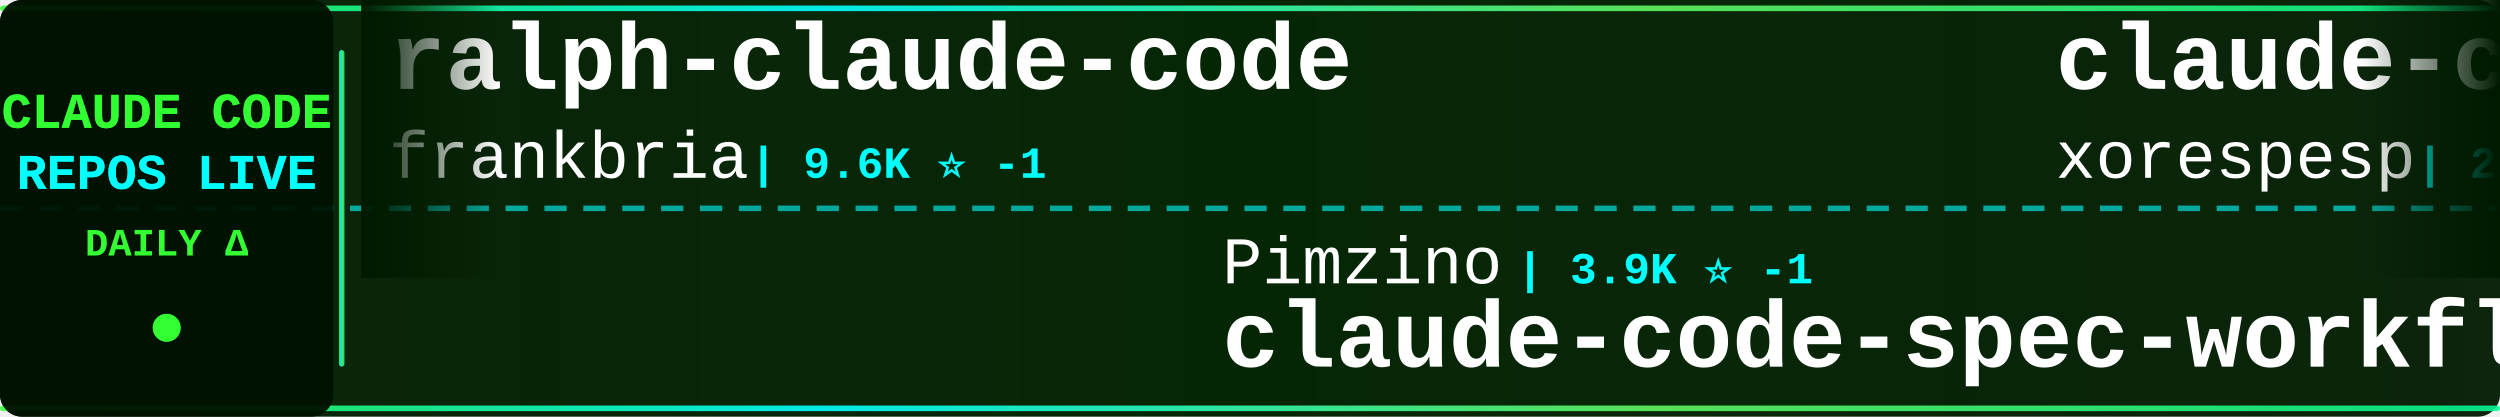
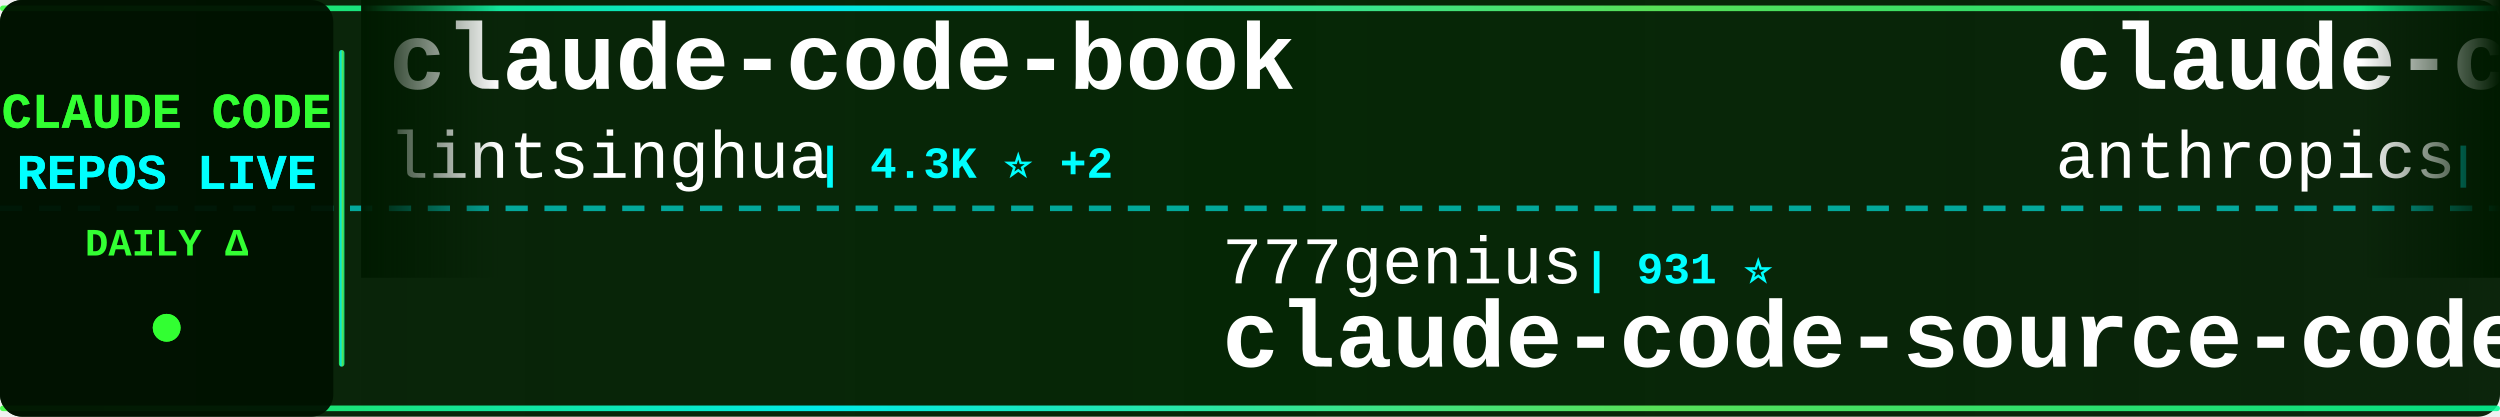
<svg xmlns="http://www.w3.org/2000/svg" width="900" height="150">
  <defs>
    <linearGradient id="tickerBg" x1="0%" y1="0%" x2="100%" y2="0%">
      <stop offset="0%" style="stop-color:#001a00;stop-opacity:0.95" />
      <stop offset="50%" style="stop-color:#002200;stop-opacity:0.98" />
      <stop offset="100%" style="stop-color:#001a00;stop-opacity:0.95" />
    </linearGradient>
    <linearGradient id="borderGrad" x1="0%" y1="0%" x2="100%" y2="0%">
      <stop offset="0%" style="stop-color:#33ff33;stop-opacity:0.85">
        <animate attributeName="stop-opacity" values="0.85;1;0.85" dur="2s" repeatCount="indefinite" />
      </stop>
      <stop offset="33%" style="stop-color:#00ffff;stop-opacity:0.9">
        <animate attributeName="stop-opacity" values="0.9;1;0.9" dur="2.2s" repeatCount="indefinite" />
      </stop>
      <stop offset="66%" style="stop-color:#66ff66;stop-opacity:0.85">
        <animate attributeName="stop-opacity" values="0.85;1;0.85" dur="1.8s" repeatCount="indefinite" />
      </stop>
      <stop offset="100%" style="stop-color:#00ff99;stop-opacity:0.85">
        <animate attributeName="stop-opacity" values="0.85;1;0.85" dur="2s" repeatCount="indefinite" />
      </stop>
    </linearGradient>
    <filter id="textGlow">
      <feGaussianBlur stdDeviation="0.1" result="coloredBlur" />
      <feMerge>
        <feMergeNode in="coloredBlur" />
        <feMergeNode in="SourceGraphic" />
      </feMerge>
    </filter>
    <filter id="metricGlow">
      <feGaussianBlur stdDeviation="0.2" result="coloredBlur" />
      <feMerge>
        <feMergeNode in="coloredBlur" />
        <feMergeNode in="SourceGraphic" />
      </feMerge>
    </filter>
    <linearGradient id="leftFade" x1="0%" y1="0%" x2="100%" y2="0%">
      <stop offset="0%" style="stop-color:#001a00;stop-opacity:1" />
      <stop offset="100%" style="stop-color:#001a00;stop-opacity:0" />
    </linearGradient>
    <linearGradient id="rightFade" x1="0%" y1="0%" x2="100%" y2="0%">
      <stop offset="0%" style="stop-color:#001a00;stop-opacity:0" />
      <stop offset="100%" style="stop-color:#001a00;stop-opacity:1" />
    </linearGradient>
  </defs>
  <rect width="900" height="150" fill="url(#tickerBg)" rx="8" />
  <rect x="0" y="2" width="900" height="2" fill="url(#borderGrad)" rx="1" />
  <rect x="0" y="146" width="900" height="2" fill="url(#borderGrad)" rx="1" />
  <line x1="0" y1="75" x2="900" y2="75" stroke="#00ffff" stroke-width="2" stroke-dasharray="8 6" opacity="0.6" />
  <rect x="0" y="0" width="120" height="150" fill="#001100" opacity="0.95" rx="8" />
  <text x="60" y="46" font-family="'Courier New', monospace" font-size="18" font-weight="bold" fill="#33ff33" text-anchor="middle" filter="url(#textGlow)">
    CLAUDE CODE
  </text>
  <text x="60" y="68" font-family="'Courier New', monospace" font-size="18" font-weight="bold" fill="#00ffff" text-anchor="middle" filter="url(#textGlow)">
    REPOS LIVE
  </text>
  <text x="60" y="92" font-family="'Courier New', monospace" font-size="14" font-weight="bold" fill="#33ff33" text-anchor="middle">
    DAILY Δ
  </text>
  <circle cx="60" cy="118" r="5" fill="#33ff33" filter="url(#metricGlow)">
    <animate attributeName="r" values="4;6;4" dur="1.5s" repeatCount="indefinite" />
    <animate attributeName="opacity" values="0.6;1;0.6" dur="1.5s" repeatCount="indefinite" />
  </circle>
  <rect x="122" y="18" width="2" height="114" fill="url(#borderGrad)" rx="1" />
  <clipPath id="tickerClip">
    <rect x="130" y="0" width="770" height="150" />
  </clipPath>
  <g clip-path="url(#tickerClip)">
    <g id="tickerItems">
      <animateTransform attributeName="transform" attributeType="XML" type="translate" from="0 0" to="-3000 0" dur="54s" repeatCount="indefinite" />
      <g transform="translate(0, 0)">
-         <text x="140" y="32" font-family="'Courier New', monospace" font-size="34" font-weight="bold" fill="#ffffff">ralph-claude-code</text>
-         <text x="140" y="64" font-family="'Courier New', monospace" font-size="24" font-weight="normal" fill="#ffffff" opacity="1.0">frankbria</text>
-         <text x="270" y="64" font-family="'Courier New', monospace" font-size="16" font-weight="bold" fill="#00ffff"> | 9.6K ⭐ -1</text>
+         <text x="140" y="32" font-family="'Courier New', monospace" font-size="34" font-weight="bold" fill="#ffffff">claude-code-book</text>
+         <text x="140" y="64" font-family="'Courier New', monospace" font-size="24" font-weight="normal" fill="#ffffff" opacity="1.0">lintsinghua</text>
+         <text x="294" y="64" font-family="'Courier New', monospace" font-size="16" font-weight="bold" fill="#00ffff"> | 4.3K ⭐ +2</text>
      </g>
      <g transform="translate(300, 0)">
-         <text x="140" y="102" font-family="'Courier New', monospace" font-size="24" font-weight="normal" fill="#ffffff" opacity="1.0">Pimzino</text>
-         <text x="246" y="102" font-family="'Courier New', monospace" font-size="16" font-weight="bold" fill="#00ffff"> | 3.9K ⭐ -1</text>
-         <text x="140" y="132" font-family="'Courier New', monospace" font-size="34" font-weight="bold" fill="#ffffff">claude-code-spec-workflo...</text>
+         <text x="140" y="102" font-family="'Courier New', monospace" font-size="24" font-weight="normal" fill="#ffffff" opacity="1.0">777genius</text>
+         <text x="270" y="102" font-family="'Courier New', monospace" font-size="16" font-weight="bold" fill="#00ffff"> | 931 ⭐</text>
+         <text x="140" y="132" font-family="'Courier New', monospace" font-size="34" font-weight="bold" fill="#ffffff">claude-code-source-code</text>
      </g>
      <g transform="translate(600, 0)">
-         <text x="140" y="32" font-family="'Courier New', monospace" font-size="34" font-weight="bold" fill="#ffffff">claude-code</text>
-         <text x="140" y="64" font-family="'Courier New', monospace" font-size="24" font-weight="normal" fill="#ffffff" opacity="1.0">xorespesp</text>
-         <text x="270" y="64" font-family="'Courier New', monospace" font-size="16" font-weight="bold" fill="#00ffff"> | 233 ⭐</text>
+         <text x="140" y="32" font-family="'Courier New', monospace" font-size="34" font-weight="bold" fill="#ffffff">claude-code-action</text>
+         <text x="140" y="64" font-family="'Courier New', monospace" font-size="24" font-weight="normal" fill="#ffffff" opacity="1.0">anthropics</text>
+         <text x="282" y="64" font-family="'Courier New', monospace" font-size="16" font-weight="bold" fill="#00ffff"> | 8.9K ⭐</text>
      </g>
      <g transform="translate(900, 0)">
-         <text x="140" y="102" font-family="'Courier New', monospace" font-size="24" font-weight="normal" fill="#ffffff" opacity="1.0">davila7</text>
-         <text x="246" y="102" font-family="'Courier New', monospace" font-size="16" font-weight="bold" fill="#00ffff"> | 31.2K ⭐ +101</text>
-         <text x="140" y="132" font-family="'Courier New', monospace" font-size="34" font-weight="bold" fill="#ffffff">claude-code-templates</text>
+         <text x="140" y="102" font-family="'Courier New', monospace" font-size="24" font-weight="normal" fill="#ffffff" opacity="1.0">anthropics</text>
+         <text x="282" y="102" font-family="'Courier New', monospace" font-size="16" font-weight="bold" fill="#00ffff"> | 6.3K ⭐ +2</text>
+         <text x="140" y="132" font-family="'Courier New', monospace" font-size="34" font-weight="bold" fill="#ffffff">claude-code-security-rev...</text>
      </g>
      <g transform="translate(1200, 0)">
-         <text x="140" y="32" font-family="'Courier New', monospace" font-size="34" font-weight="bold" fill="#ffffff">system_prompts_leaks</text>
-         <text x="140" y="64" font-family="'Courier New', monospace" font-size="24" font-weight="normal" fill="#ffffff" opacity="1.0">asgeirtj</text>
-         <text x="258" y="64" font-family="'Courier New', monospace" font-size="16" font-weight="bold" fill="#00ffff"> | 68.1K ⭐ +13</text>
-       </g>
-       <g transform="translate(1500, 0)">
-         <text x="140" y="102" font-family="'Courier New', monospace" font-size="24" font-weight="normal" fill="#ffffff" opacity="1.0">guanshan</text>
-         <text x="258" y="102" font-family="'Courier New', monospace" font-size="16" font-weight="bold" fill="#00ffff"> | 61 ⭐</text>
-         <text x="140" y="132" font-family="'Courier New', monospace" font-size="34" font-weight="bold" fill="#ffffff">ClaudeCode</text>
-       </g>
-       <g transform="translate(1800, 0)">
        <text x="140" y="32" font-family="'Courier New', monospace" font-size="34" font-weight="bold" fill="#ffffff">claude-code-reverse</text>
        <text x="140" y="64" font-family="'Courier New', monospace" font-size="24" font-weight="normal" fill="#ffffff" opacity="1.0">Yuyz0112</text>
        <text x="258" y="64" font-family="'Courier New', monospace" font-size="16" font-weight="bold" fill="#00ffff"> | 2.4K ⭐</text>
      </g>
+       <g transform="translate(1500, 0)">
+         <text x="140" y="102" font-family="'Courier New', monospace" font-size="24" font-weight="normal" fill="#ffffff" opacity="1.0">chauncygu</text>
+         <text x="270" y="102" font-family="'Courier New', monospace" font-size="16" font-weight="bold" fill="#00ffff"> | 2.8K ⭐</text>
+         <text x="140" y="132" font-family="'Courier New', monospace" font-size="34" font-weight="bold" fill="#ffffff">collection-claude-code-s...</text>
+       </g>
+       <g transform="translate(1800, 0)">
+         <text x="140" y="32" font-family="'Courier New', monospace" font-size="34" font-weight="bold" fill="#ffffff">pi-vs-claude-code</text>
+         <text x="140" y="64" font-family="'Courier New', monospace" font-size="24" font-weight="normal" fill="#ffffff" opacity="1.0">disler</text>
+         <text x="234" y="64" font-family="'Courier New', monospace" font-size="16" font-weight="bold" fill="#00ffff"> | 1.7K ⭐ +1</text>
+       </g>
      <g transform="translate(2100, 0)">
-         <text x="140" y="102" font-family="'Courier New', monospace" font-size="24" font-weight="normal" fill="#ffffff" opacity="1.0">anthropics</text>
-         <text x="282" y="102" font-family="'Courier New', monospace" font-size="16" font-weight="bold" fill="#00ffff"> | 988 ⭐</text>
-         <text x="140" y="132" font-family="'Courier New', monospace" font-size="34" font-weight="bold" fill="#ffffff">claude-code-base-action</text>
+         <text x="140" y="102" font-family="'Courier New', monospace" font-size="24" font-weight="normal" fill="#ffffff" opacity="1.0">oboard</text>
+         <text x="234" y="102" font-family="'Courier New', monospace" font-size="16" font-weight="bold" fill="#00ffff"> | 3.3K ⭐</text>
+         <text x="140" y="132" font-family="'Courier New', monospace" font-size="34" font-weight="bold" fill="#ffffff">claude-code-rev</text>
      </g>
      <g transform="translate(2400, 0)">
-         <text x="140" y="32" font-family="'Courier New', monospace" font-size="34" font-weight="bold" fill="#ffffff">claude-code-my-workflow</text>
-         <text x="140" y="64" font-family="'Courier New', monospace" font-size="24" font-weight="normal" fill="#ffffff" opacity="1.0">pedrohcgs</text>
-         <text x="270" y="64" font-family="'Courier New', monospace" font-size="16" font-weight="bold" fill="#00ffff"> | 1.6K ⭐</text>
+         <text x="140" y="32" font-family="'Courier New', monospace" font-size="34" font-weight="bold" fill="#ffffff">claude-coder</text>
+         <text x="140" y="64" font-family="'Courier New', monospace" font-size="24" font-weight="normal" fill="#ffffff" opacity="1.0">kodu-ai</text>
+         <text x="246" y="64" font-family="'Courier New', monospace" font-size="16" font-weight="bold" fill="#00ffff"> | 5.2K ⭐</text>
      </g>
      <g transform="translate(2700, 0)">
-         <text x="140" y="102" font-family="'Courier New', monospace" font-size="24" font-weight="normal" fill="#ffffff" opacity="1.0">anthropics</text>
-         <text x="282" y="102" font-family="'Courier New', monospace" font-size="16" font-weight="bold" fill="#00ffff"> | 8.9K ⭐</text>
-         <text x="140" y="132" font-family="'Courier New', monospace" font-size="34" font-weight="bold" fill="#ffffff">claude-code-action</text>
+         <text x="140" y="102" font-family="'Courier New', monospace" font-size="24" font-weight="normal" fill="#ffffff" opacity="1.0">WorldFlowAI</text>
+         <text x="294" y="102" font-family="'Courier New', monospace" font-size="16" font-weight="bold" fill="#00ffff"> | 3.5K ⭐ +13</text>
+         <text x="140" y="132" font-family="'Courier New', monospace" font-size="34" font-weight="bold" fill="#ffffff">everything-claude-code</text>
      </g>
      <g transform="translate(3000, 0)">
-         <text x="140" y="32" font-family="'Courier New', monospace" font-size="34" font-weight="bold" fill="#ffffff">ralph-claude-code</text>
-         <text x="140" y="64" font-family="'Courier New', monospace" font-size="24" font-weight="normal" fill="#ffffff" opacity="1.0">frankbria</text>
-         <text x="270" y="64" font-family="'Courier New', monospace" font-size="16" font-weight="bold" fill="#00ffff"> | 9.6K ⭐ -1</text>
+         <text x="140" y="32" font-family="'Courier New', monospace" font-size="34" font-weight="bold" fill="#ffffff">claude-code-book</text>
+         <text x="140" y="64" font-family="'Courier New', monospace" font-size="24" font-weight="normal" fill="#ffffff" opacity="1.0">lintsinghua</text>
+         <text x="294" y="64" font-family="'Courier New', monospace" font-size="16" font-weight="bold" fill="#00ffff"> | 4.3K ⭐ +2</text>
      </g>
      <g transform="translate(3300, 0)">
-         <text x="140" y="102" font-family="'Courier New', monospace" font-size="24" font-weight="normal" fill="#ffffff" opacity="1.0">Pimzino</text>
-         <text x="246" y="102" font-family="'Courier New', monospace" font-size="16" font-weight="bold" fill="#00ffff"> | 3.9K ⭐ -1</text>
-         <text x="140" y="132" font-family="'Courier New', monospace" font-size="34" font-weight="bold" fill="#ffffff">claude-code-spec-workflo...</text>
+         <text x="140" y="102" font-family="'Courier New', monospace" font-size="24" font-weight="normal" fill="#ffffff" opacity="1.0">777genius</text>
+         <text x="270" y="102" font-family="'Courier New', monospace" font-size="16" font-weight="bold" fill="#00ffff"> | 931 ⭐</text>
+         <text x="140" y="132" font-family="'Courier New', monospace" font-size="34" font-weight="bold" fill="#ffffff">claude-code-source-code</text>
      </g>
      <g transform="translate(3600, 0)">
-         <text x="140" y="32" font-family="'Courier New', monospace" font-size="34" font-weight="bold" fill="#ffffff">claude-code</text>
-         <text x="140" y="64" font-family="'Courier New', monospace" font-size="24" font-weight="normal" fill="#ffffff" opacity="1.0">xorespesp</text>
-         <text x="270" y="64" font-family="'Courier New', monospace" font-size="16" font-weight="bold" fill="#00ffff"> | 233 ⭐</text>
+         <text x="140" y="32" font-family="'Courier New', monospace" font-size="34" font-weight="bold" fill="#ffffff">claude-code-action</text>
+         <text x="140" y="64" font-family="'Courier New', monospace" font-size="24" font-weight="normal" fill="#ffffff" opacity="1.0">anthropics</text>
+         <text x="282" y="64" font-family="'Courier New', monospace" font-size="16" font-weight="bold" fill="#00ffff"> | 8.9K ⭐</text>
      </g>
      <g transform="translate(3900, 0)">
-         <text x="140" y="102" font-family="'Courier New', monospace" font-size="24" font-weight="normal" fill="#ffffff" opacity="1.0">davila7</text>
-         <text x="246" y="102" font-family="'Courier New', monospace" font-size="16" font-weight="bold" fill="#00ffff"> | 31.2K ⭐ +101</text>
-         <text x="140" y="132" font-family="'Courier New', monospace" font-size="34" font-weight="bold" fill="#ffffff">claude-code-templates</text>
+         <text x="140" y="102" font-family="'Courier New', monospace" font-size="24" font-weight="normal" fill="#ffffff" opacity="1.0">anthropics</text>
+         <text x="282" y="102" font-family="'Courier New', monospace" font-size="16" font-weight="bold" fill="#00ffff"> | 6.3K ⭐ +2</text>
+         <text x="140" y="132" font-family="'Courier New', monospace" font-size="34" font-weight="bold" fill="#ffffff">claude-code-security-rev...</text>
      </g>
    </g>
  </g>
  <rect x="130" y="0" width="50" height="100" fill="url(#leftFade)" />
  <rect x="850" y="0" width="50" height="100" fill="url(#rightFade)" />
</svg>
